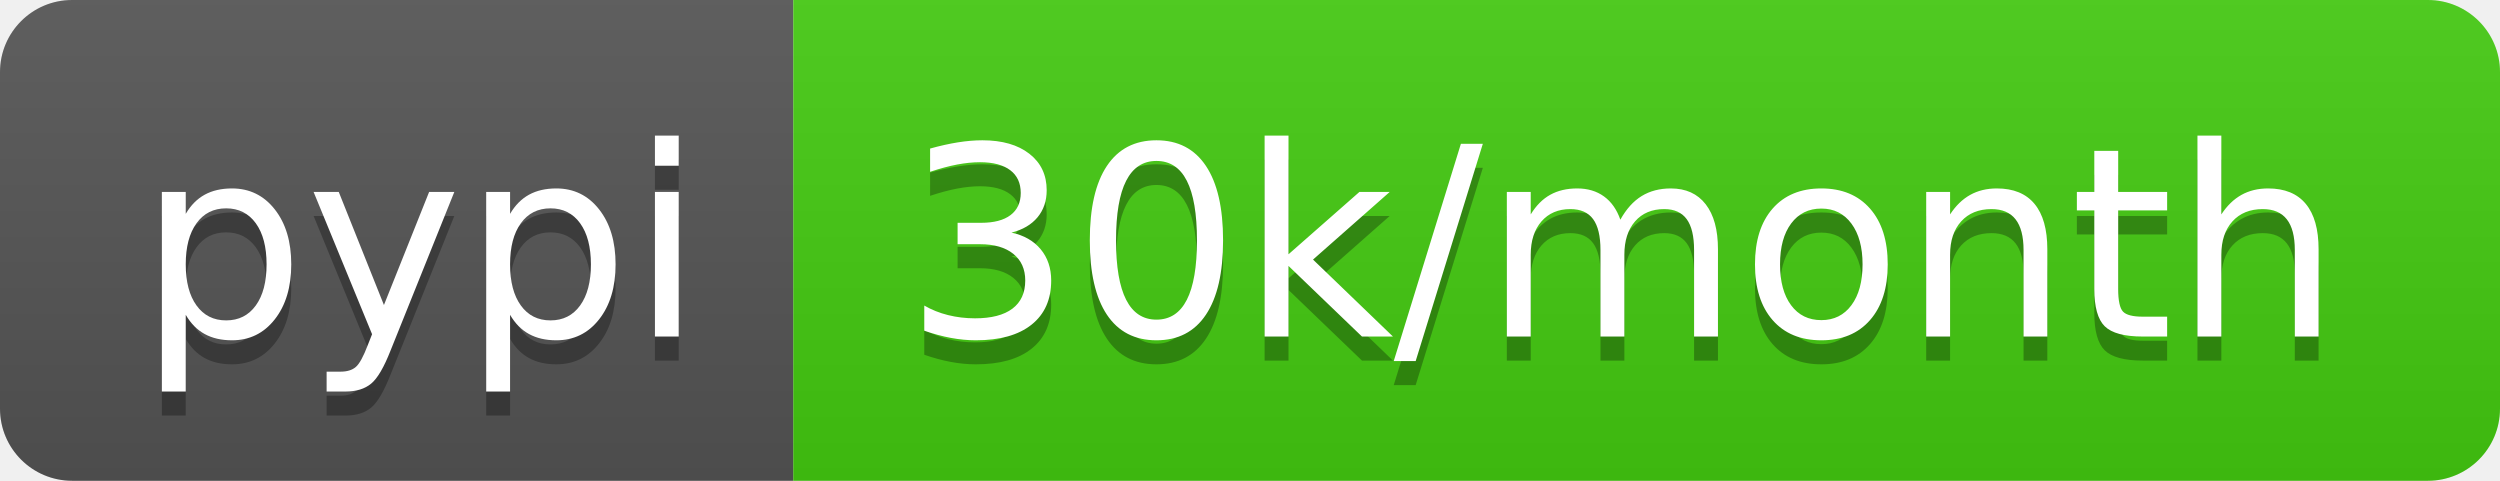
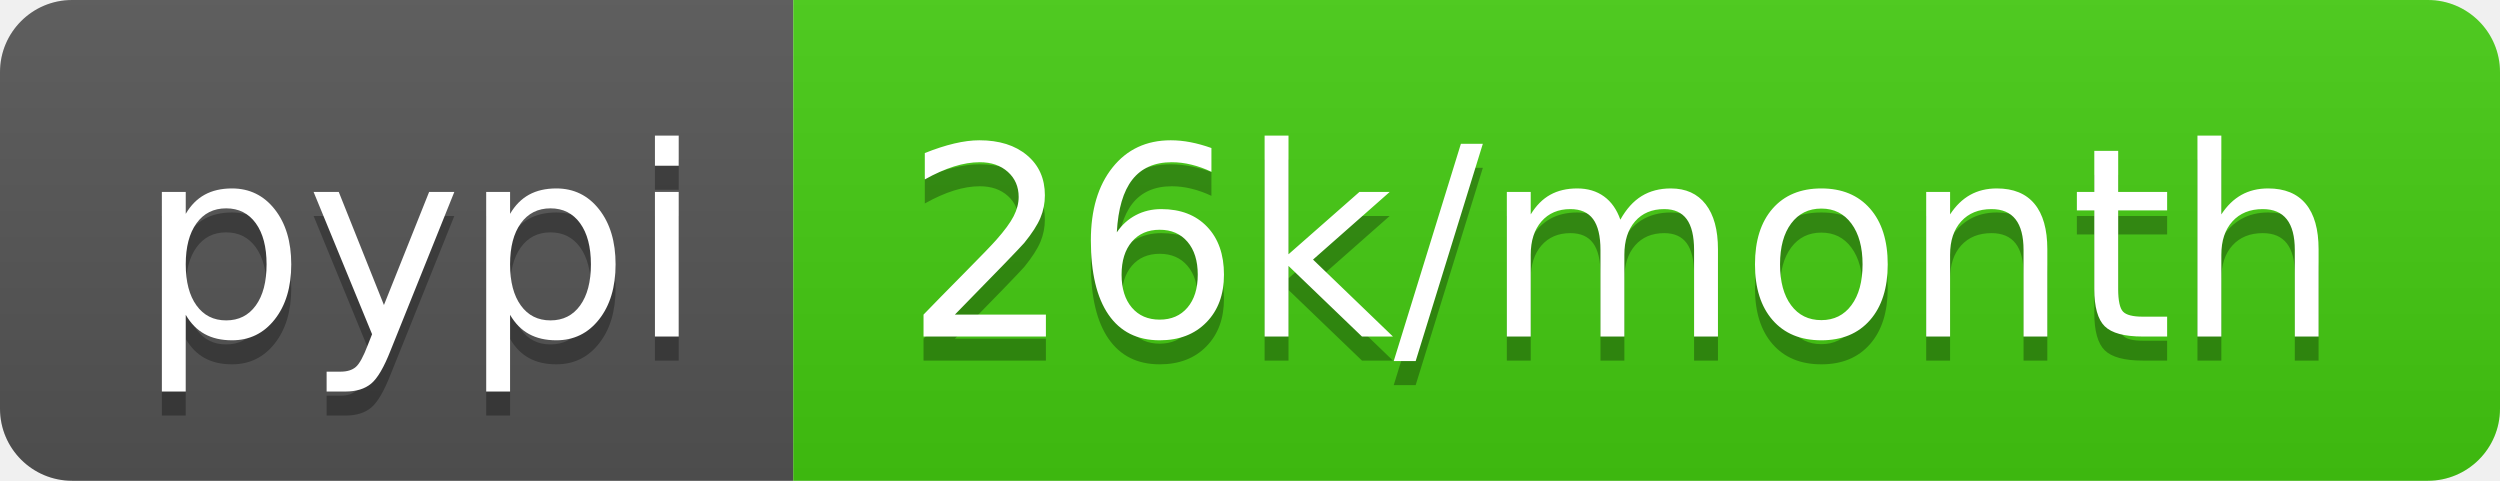
- <svg xmlns="http://www.w3.org/2000/svg" width="104" height="20" role="img" aria-label="pypi: 30k/month">
+ <svg xmlns="http://www.w3.org/2000/svg" width="104" height="20" role="img" aria-label="pypi: 26k/month">
  <linearGradient id="s" x2="0" y2="100%">
    <stop offset="0" stop-color="#bbb" stop-opacity=".1" />
    <stop offset="1" stop-opacity=".1" />
  </linearGradient>
  <clipPath id="r">
    <rect width="104" height="20" rx="3" fill="#fff" />
  </clipPath>
  <g clip-path="url(#r)">
    <rect width="33" height="20" fill="#555" />
    <rect x="33" width="71" height="20" fill="#4c1" />
    <rect width="104" height="20" fill="url(#s)" />
  </g>
  <g fill="#fff" text-anchor="middle" font-family="Verdana,Geneva,DejaVu Sans,sans-serif" text-rendering="geometricPrecision" font-size="110">
    <text aria-hidden="true" x="175" y="150" fill="#010101" fill-opacity=".3" transform="scale(.1)" textLength="230">pypi</text>
    <text x="175" y="140" transform="scale(.1)" fill="#fff" textLength="230">pypi</text>
-     <text aria-hidden="true" x="675" y="150" fill="#010101" fill-opacity=".3" transform="scale(.1)" textLength="610">30k/month</text>
-     <text x="675" y="140" transform="scale(.1)" fill="#fff" textLength="610">30k/month</text>
+     <text aria-hidden="true" x="675" y="150" fill="#010101" fill-opacity=".3" transform="scale(.1)" textLength="610">26k/month</text>
+     <text x="675" y="140" transform="scale(.1)" fill="#fff" textLength="610">26k/month</text>
  </g>
</svg>
